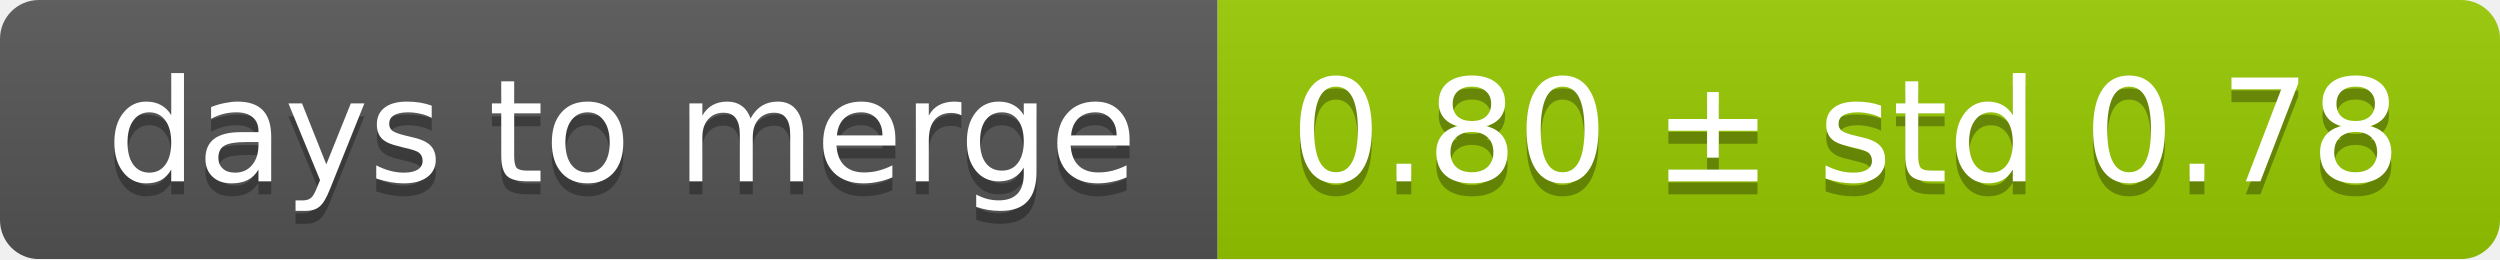
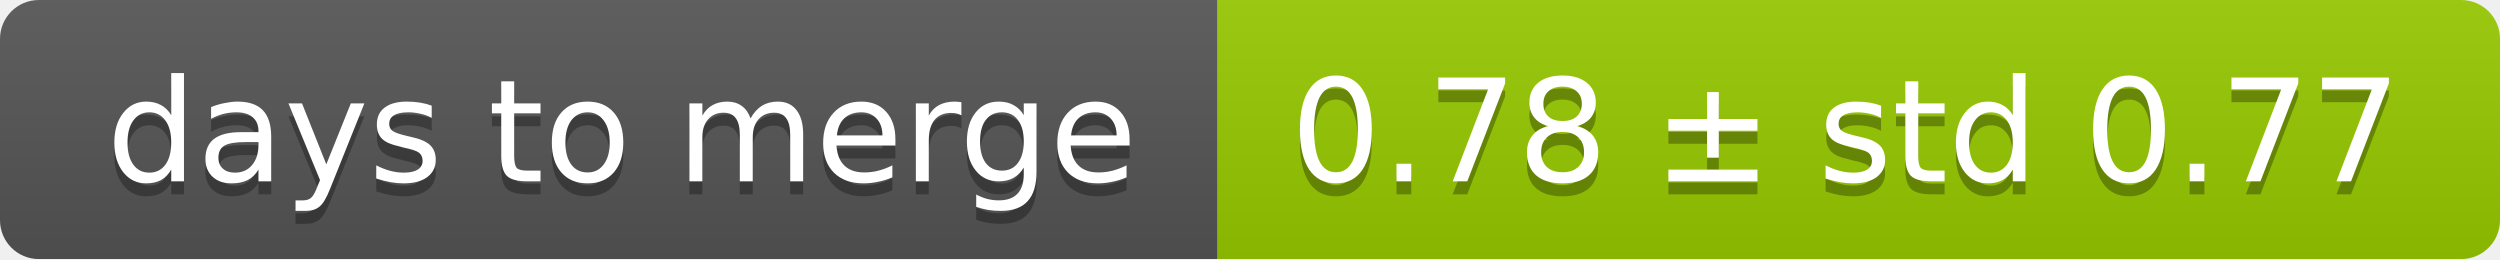
<svg xmlns="http://www.w3.org/2000/svg" width="193" height="20">
  <linearGradient id="smooth" x2="0" y2="100%">
    <stop offset="0" stop-color="#bbb" stop-opacity=".1" />
    <stop offset="1" stop-opacity=".1" />
  </linearGradient>
  <mask id="round">
    <rect width="193" height="20" rx="3" fill="#fff" />
  </mask>
  <g mask="url(#round)">
    <rect width="94" height="20" fill="#555" />
    <rect x="94" width="99" height="20" fill="#97ca00" />
    <rect width="193" height="20" fill="url(#smooth)" />
  </g>
  <g fill="#fff" text-anchor="middle" font-family="DejaVu Sans,Verdana,Geneva,sans-serif" font-size="11">
    <text x="48" y="15" fill="#010101" fill-opacity=".3">days to merge</text>
    <text x="48" y="14">days to merge</text>
-     <text x="142.5" y="15" fill="#010101" fill-opacity=".3">0.80 ± std 0.78</text>
-     <text x="142.5" y="14">0.80 ± std 0.78</text>
+     <text x="142.5" y="15" fill="#010101" fill-opacity=".3">0.78 ± std 0.77</text>
+     <text x="142.5" y="14">0.78 ± std 0.77</text>
  </g>
</svg>
